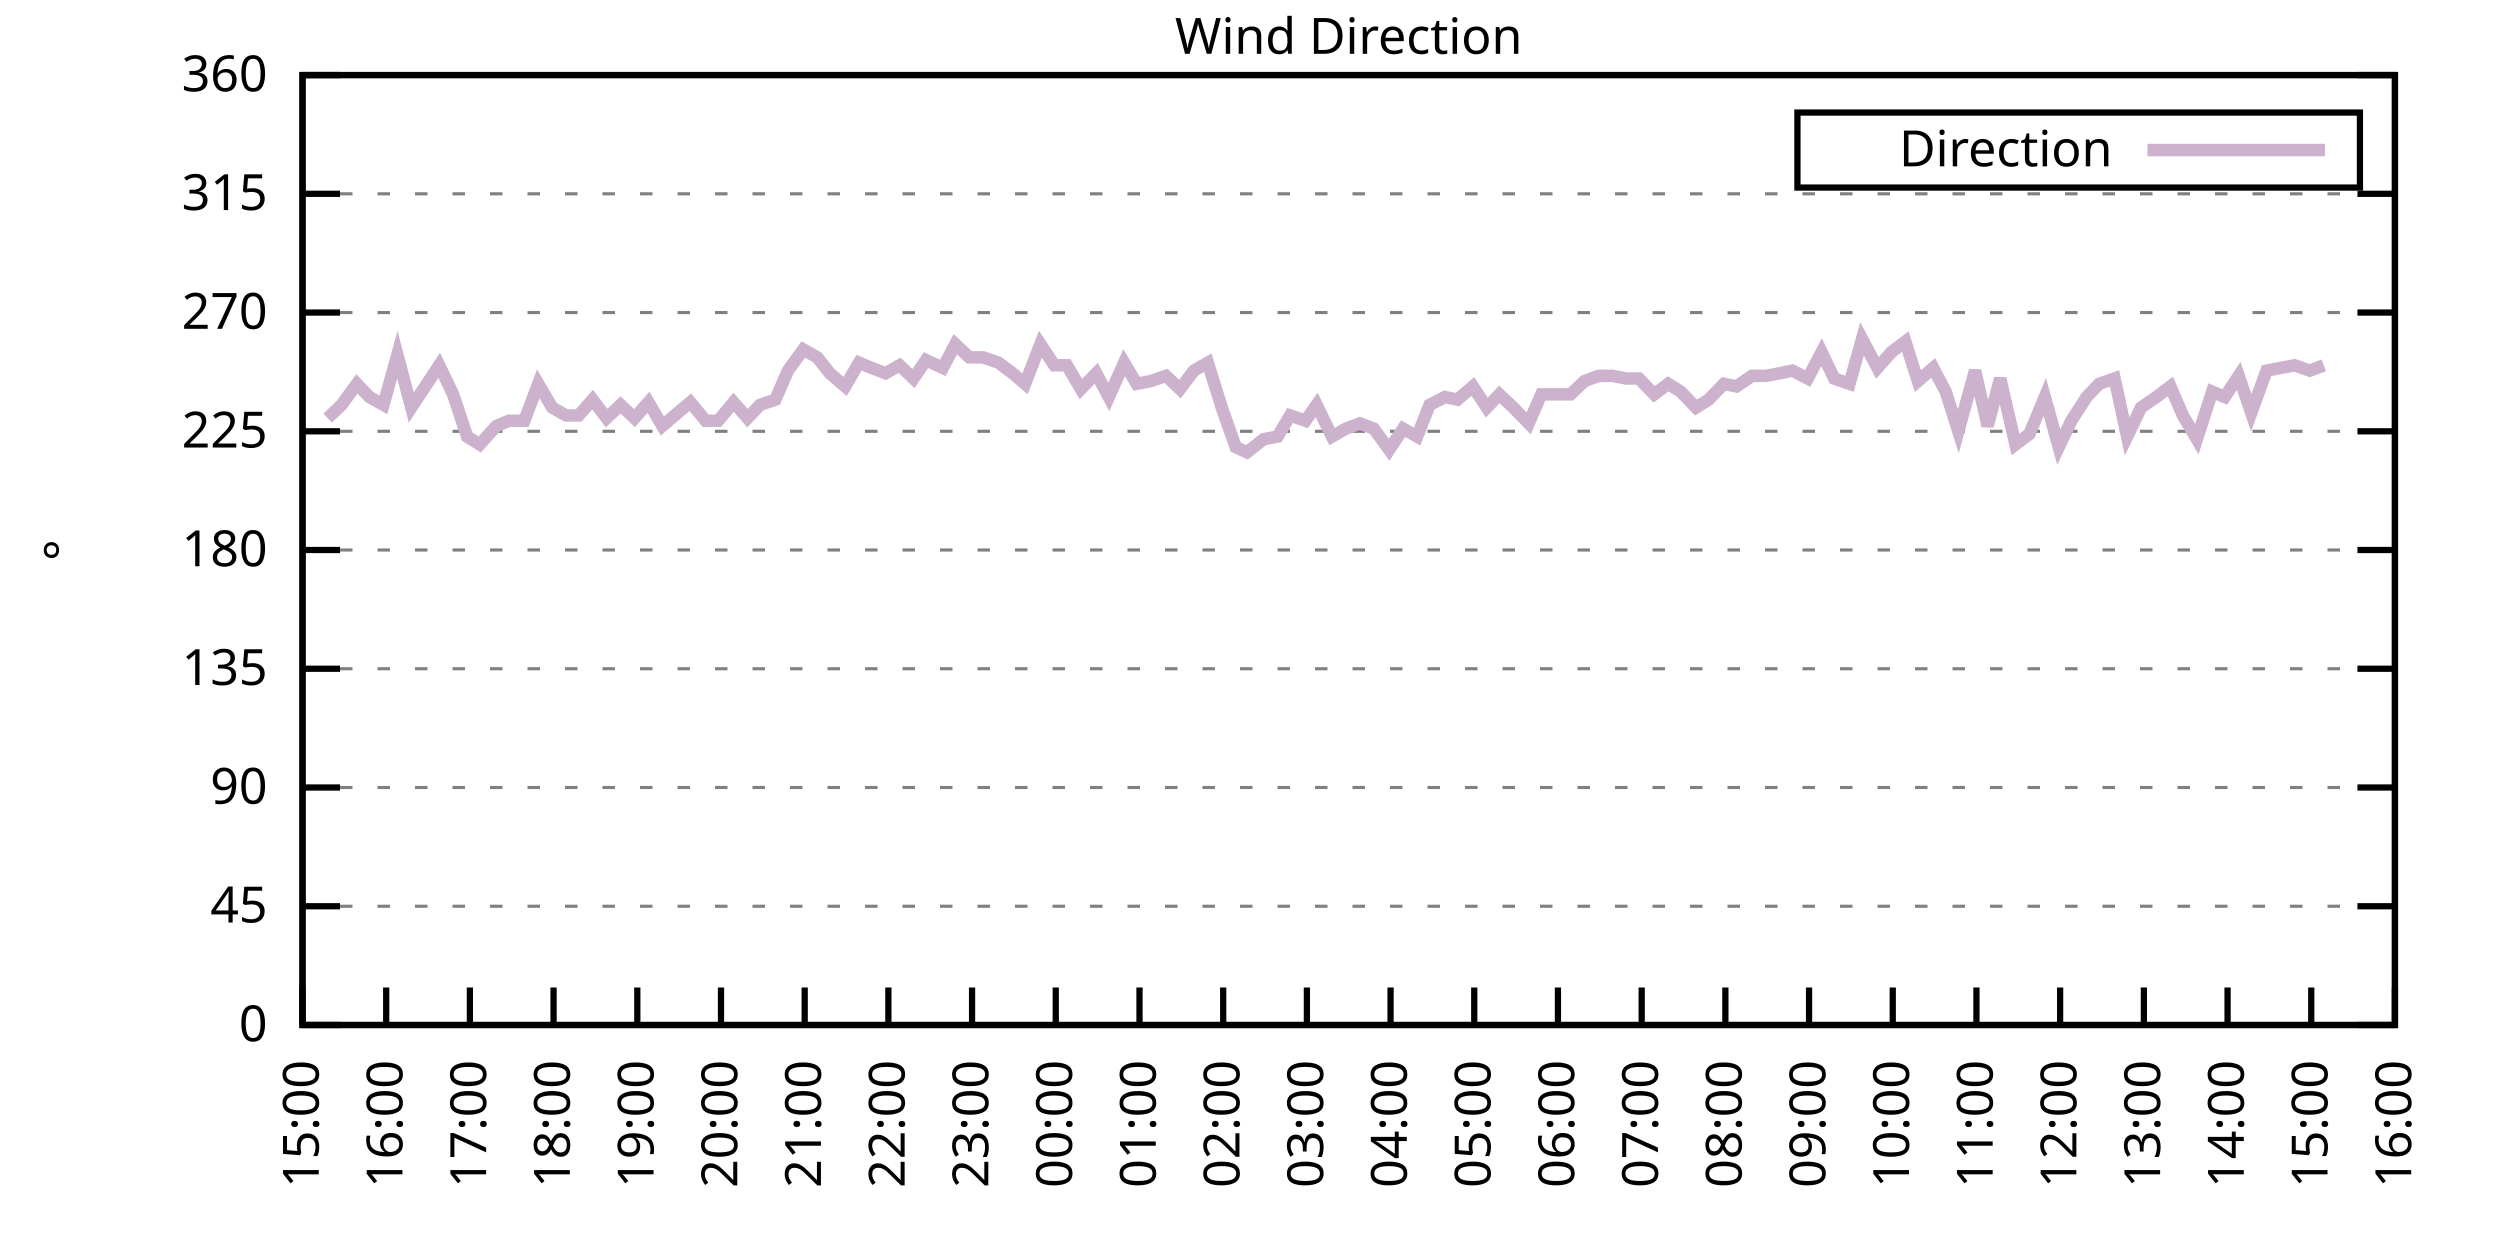
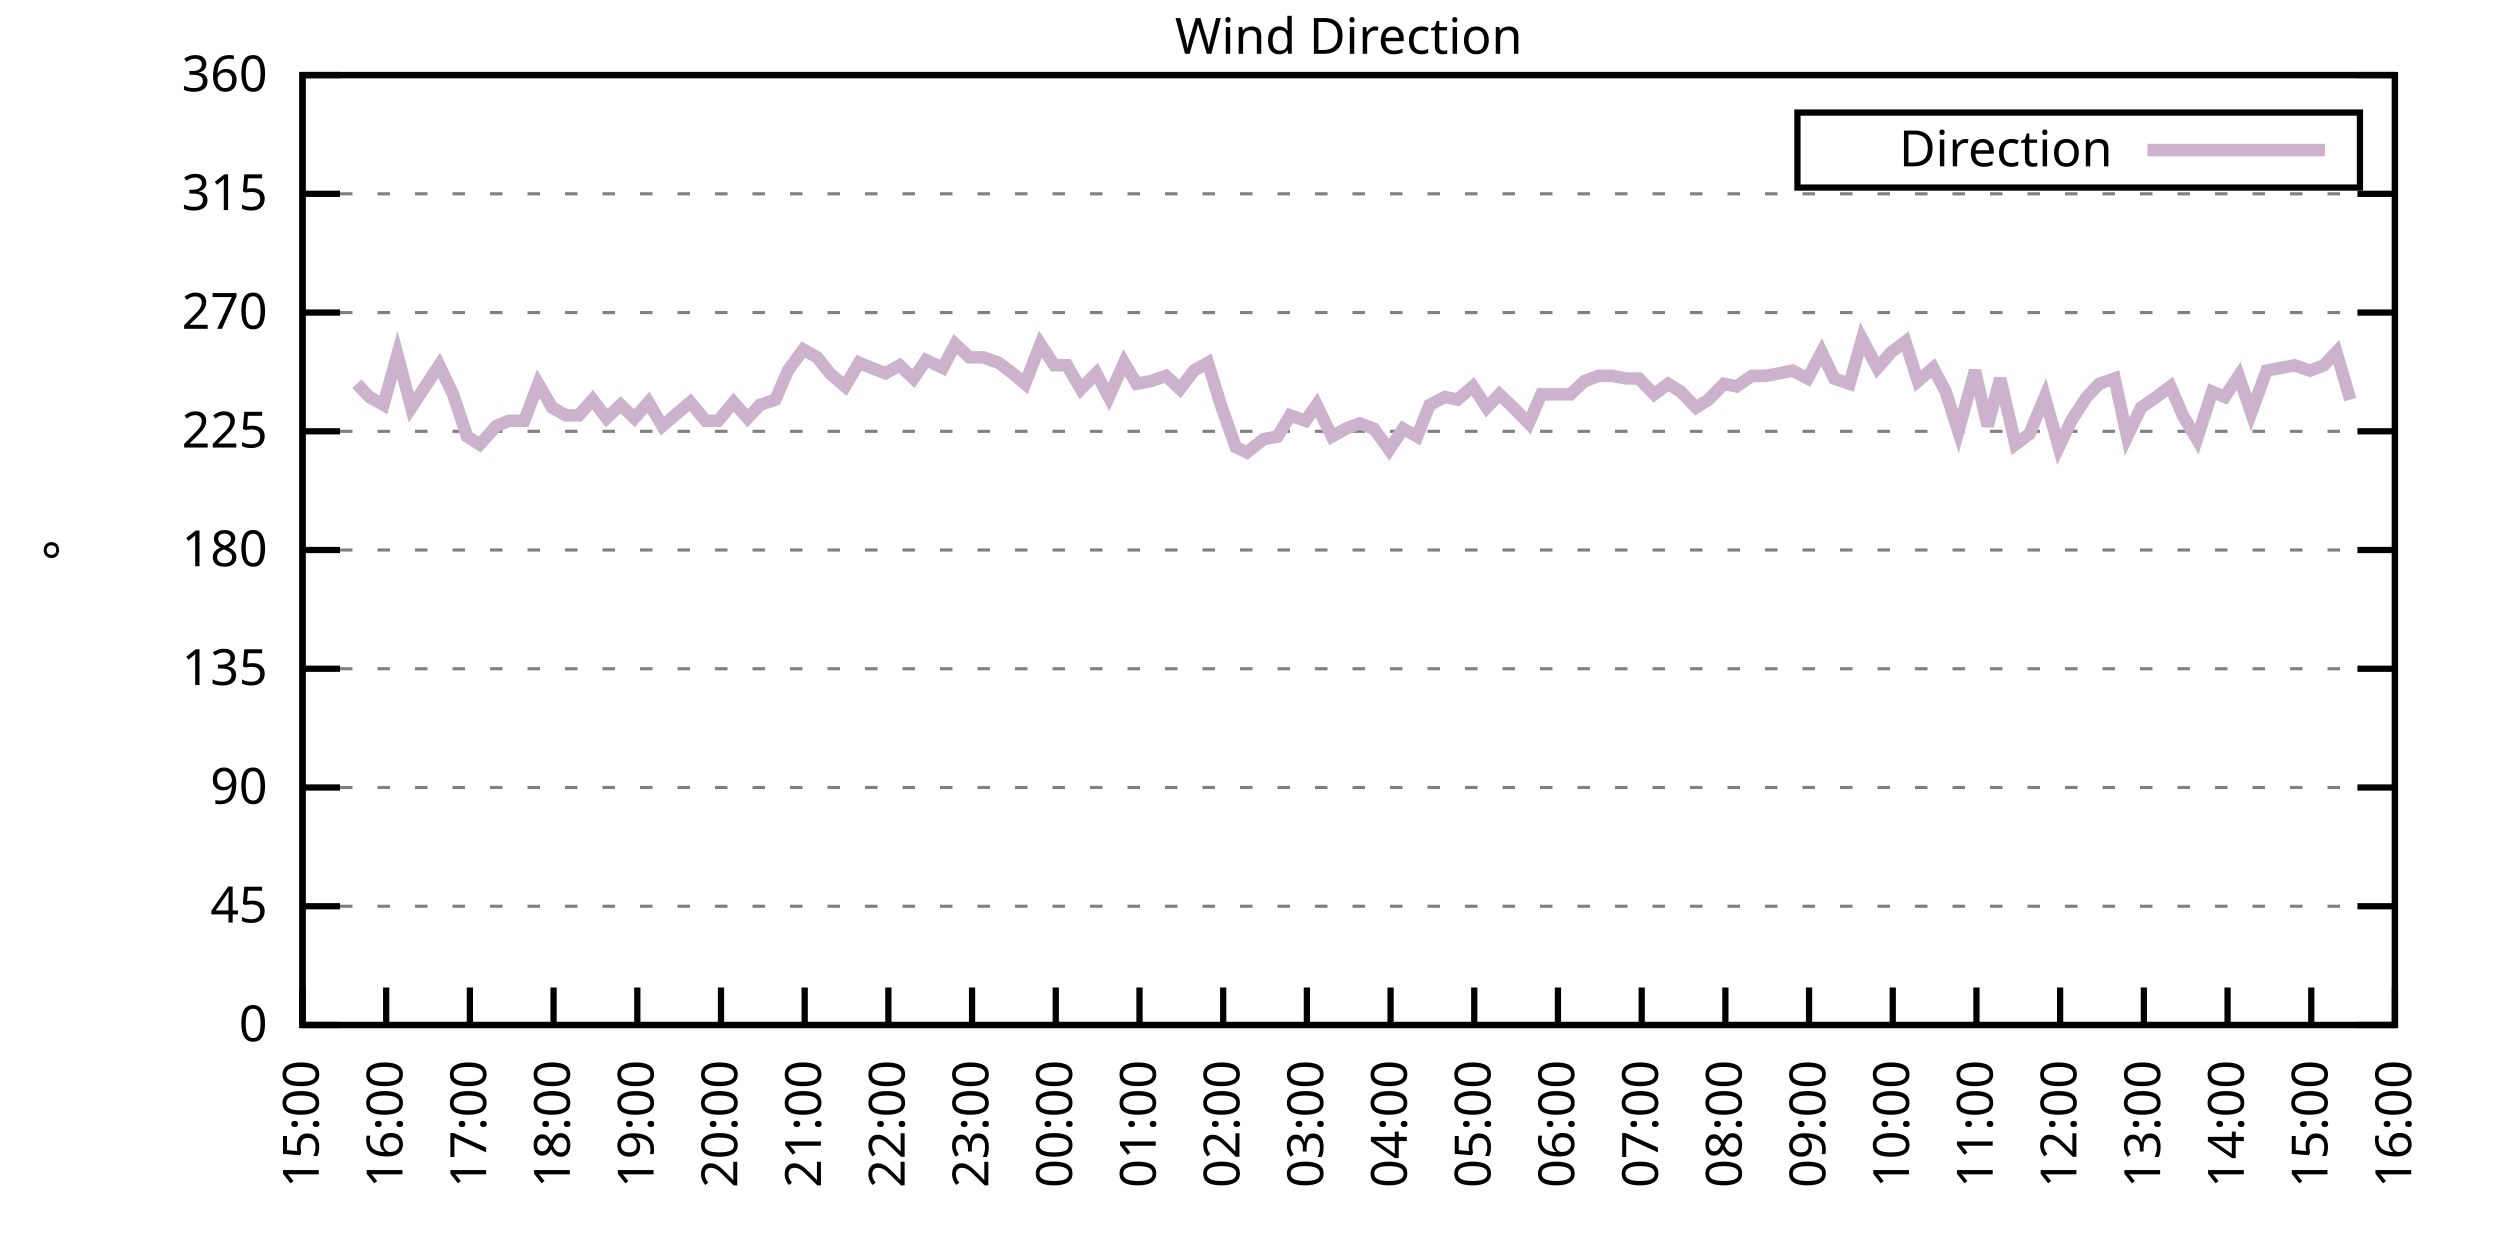
<svg xmlns="http://www.w3.org/2000/svg" xmlns:xlink="http://www.w3.org/1999/xlink" width="400" height="200" viewBox="0 0 400 200">
  <g id="gnuplot_canvas">
    <rect x="0" y="0" width="400" height="200" fill="none" />
    <defs>
      <circle id="gpDot" r="0.5" stroke-width="0.5" stroke="currentColor" />
      <path id="gpPt0" stroke-width="0.333" stroke="currentColor" d="M-1,0 h2 M0,-1 v2" />
      <path id="gpPt1" stroke-width="0.333" stroke="currentColor" d="M-1,-1 L1,1 M1,-1 L-1,1" />
      <path id="gpPt2" stroke-width="0.333" stroke="currentColor" d="M-1,0 L1,0 M0,-1 L0,1 M-1,-1 L1,1 M-1,1 L1,-1" />
      <rect id="gpPt3" stroke-width="0.333" stroke="currentColor" x="-1" y="-1" width="2" height="2" />
      <rect id="gpPt4" stroke-width="0.333" stroke="currentColor" fill="currentColor" x="-1" y="-1" width="2" height="2" />
      <circle id="gpPt5" stroke-width="0.333" stroke="currentColor" cx="0" cy="0" r="1" />
      <use xlink:href="#gpPt5" id="gpPt6" fill="currentColor" stroke="none" />
      <path id="gpPt7" stroke-width="0.333" stroke="currentColor" d="M0,-1.33 L-1.33,0.67 L1.33,0.67 z" />
      <use xlink:href="#gpPt7" id="gpPt8" fill="currentColor" stroke="none" />
      <use xlink:href="#gpPt7" id="gpPt9" stroke="currentColor" transform="rotate(180)" />
      <use xlink:href="#gpPt9" id="gpPt10" fill="currentColor" stroke="none" />
      <use xlink:href="#gpPt3" id="gpPt11" stroke="currentColor" transform="rotate(45)" />
      <use xlink:href="#gpPt11" id="gpPt12" fill="currentColor" stroke="none" />
      <path id="gpPt13" stroke-width="0.333" stroke="currentColor" d="M0,1.330 L1.265,0.411 L0.782,-1.067 L-0.782,-1.076 L-1.265,0.411 z" />
      <use xlink:href="#gpPt13" id="gpPt14" fill="currentColor" stroke="none" />
      <filter id="textbox" filterUnits="objectBoundingBox" x="0" y="0" height="1" width="1">
        <feFlood flood-color="white" flood-opacity="1" result="bgnd" />
        <feComposite in="SourceGraphic" in2="bgnd" operator="atop" />
      </filter>
      <filter id="greybox" filterUnits="objectBoundingBox" x="0" y="0" height="1" width="1">
        <feFlood flood-color="lightgrey" flood-opacity="1" result="grey" />
        <feComposite in="SourceGraphic" in2="grey" operator="atop" />
      </filter>
    </defs>
    <g fill="none" color="white" stroke="currentColor" stroke-width="1.00" stroke-linecap="butt" stroke-linejoin="miter">
</g>
    <g fill="none" color="black" stroke="currentColor" stroke-width="1.00" stroke-linecap="butt" stroke-linejoin="miter">
      <g stroke="none" shape-rendering="crispEdges">
        <polygon fill="rgb(255, 255, 255)" points="48.40,164.00 383.18,164.00 383.18,12.02 48.40,12.02 " />
      </g>
    </g>
    <g fill="none" color="black" stroke="currentColor" stroke-width="1.00" stroke-linecap="butt" stroke-linejoin="miter">
</g>
    <g fill="none" color="black" stroke="black" stroke-width="0.50" stroke-linecap="butt" stroke-linejoin="miter">
</g>
    <g fill="none" color="gray" stroke="currentColor" stroke-width="0.50" stroke-linecap="butt" stroke-linejoin="miter">
      <path stroke="gray" stroke-dasharray="2,4" class="gridline" d="M48.40,164.00 L383.19,164.00  " />
    </g>
    <g fill="none" color="gray" stroke="gray" stroke-width="1.00" stroke-linecap="butt" stroke-linejoin="miter">
</g>
    <g fill="none" color="black" stroke="currentColor" stroke-width="1.00" stroke-linecap="butt" stroke-linejoin="miter">
      <path stroke="black" d="M48.40,164.00 L54.40,164.00 M383.19,164.00 L377.19,164.00  " />
      <g transform="translate(42.80,166.60)" stroke="none" fill="black" font-family="Sans" font-size="8.00" text-anchor="end">
        <text>
          <tspan font-family="Sans"> 0</tspan>
        </text>
      </g>
    </g>
    <g fill="none" color="black" stroke="currentColor" stroke-width="1.00" stroke-linecap="butt" stroke-linejoin="miter">
</g>
    <g fill="none" color="black" stroke="black" stroke-width="0.50" stroke-linecap="butt" stroke-linejoin="miter">
</g>
    <g fill="none" color="gray" stroke="currentColor" stroke-width="0.50" stroke-linecap="butt" stroke-linejoin="miter">
      <path stroke="gray" stroke-dasharray="2,4" class="gridline" d="M48.40,145.00 L383.19,145.00  " />
    </g>
    <g fill="none" color="gray" stroke="gray" stroke-width="1.00" stroke-linecap="butt" stroke-linejoin="miter">
</g>
    <g fill="none" color="black" stroke="currentColor" stroke-width="1.00" stroke-linecap="butt" stroke-linejoin="miter">
      <path stroke="black" d="M48.40,145.00 L54.40,145.00 M383.19,145.00 L377.19,145.00  " />
      <g transform="translate(42.80,147.60)" stroke="none" fill="black" font-family="Sans" font-size="8.00" text-anchor="end">
        <text>
          <tspan font-family="Sans"> 45</tspan>
        </text>
      </g>
    </g>
    <g fill="none" color="black" stroke="currentColor" stroke-width="1.00" stroke-linecap="butt" stroke-linejoin="miter">
</g>
    <g fill="none" color="black" stroke="black" stroke-width="0.50" stroke-linecap="butt" stroke-linejoin="miter">
</g>
    <g fill="none" color="gray" stroke="currentColor" stroke-width="0.50" stroke-linecap="butt" stroke-linejoin="miter">
      <path stroke="gray" stroke-dasharray="2,4" class="gridline" d="M48.40,126.00 L383.19,126.00  " />
    </g>
    <g fill="none" color="gray" stroke="gray" stroke-width="1.00" stroke-linecap="butt" stroke-linejoin="miter">
</g>
    <g fill="none" color="black" stroke="currentColor" stroke-width="1.00" stroke-linecap="butt" stroke-linejoin="miter">
      <path stroke="black" d="M48.40,126.00 L54.40,126.00 M383.19,126.00 L377.19,126.00  " />
      <g transform="translate(42.80,128.60)" stroke="none" fill="black" font-family="Sans" font-size="8.00" text-anchor="end">
        <text>
          <tspan font-family="Sans"> 90</tspan>
        </text>
      </g>
    </g>
    <g fill="none" color="black" stroke="currentColor" stroke-width="1.00" stroke-linecap="butt" stroke-linejoin="miter">
</g>
    <g fill="none" color="black" stroke="black" stroke-width="0.50" stroke-linecap="butt" stroke-linejoin="miter">
</g>
    <g fill="none" color="gray" stroke="currentColor" stroke-width="0.50" stroke-linecap="butt" stroke-linejoin="miter">
      <path stroke="gray" stroke-dasharray="2,4" class="gridline" d="M48.40,107.00 L383.19,107.00  " />
    </g>
    <g fill="none" color="gray" stroke="gray" stroke-width="1.00" stroke-linecap="butt" stroke-linejoin="miter">
</g>
    <g fill="none" color="black" stroke="currentColor" stroke-width="1.00" stroke-linecap="butt" stroke-linejoin="miter">
      <path stroke="black" d="M48.40,107.00 L54.40,107.00 M383.19,107.00 L377.19,107.00  " />
      <g transform="translate(42.80,109.60)" stroke="none" fill="black" font-family="Sans" font-size="8.00" text-anchor="end">
        <text>
          <tspan font-family="Sans"> 135</tspan>
        </text>
      </g>
    </g>
    <g fill="none" color="black" stroke="currentColor" stroke-width="1.00" stroke-linecap="butt" stroke-linejoin="miter">
</g>
    <g fill="none" color="black" stroke="black" stroke-width="0.50" stroke-linecap="butt" stroke-linejoin="miter">
</g>
    <g fill="none" color="gray" stroke="currentColor" stroke-width="0.50" stroke-linecap="butt" stroke-linejoin="miter">
      <path stroke="gray" stroke-dasharray="2,4" class="gridline" d="M48.40,88.00 L383.19,88.00  " />
    </g>
    <g fill="none" color="gray" stroke="gray" stroke-width="1.00" stroke-linecap="butt" stroke-linejoin="miter">
</g>
    <g fill="none" color="black" stroke="currentColor" stroke-width="1.00" stroke-linecap="butt" stroke-linejoin="miter">
      <path stroke="black" d="M48.40,88.00 L54.40,88.00 M383.19,88.00 L377.19,88.00  " />
      <g transform="translate(42.80,90.60)" stroke="none" fill="black" font-family="Sans" font-size="8.00" text-anchor="end">
        <text>
          <tspan font-family="Sans"> 180</tspan>
        </text>
      </g>
    </g>
    <g fill="none" color="black" stroke="currentColor" stroke-width="1.00" stroke-linecap="butt" stroke-linejoin="miter">
</g>
    <g fill="none" color="black" stroke="black" stroke-width="0.50" stroke-linecap="butt" stroke-linejoin="miter">
</g>
    <g fill="none" color="gray" stroke="currentColor" stroke-width="0.50" stroke-linecap="butt" stroke-linejoin="miter">
      <path stroke="gray" stroke-dasharray="2,4" class="gridline" d="M48.40,69.01 L383.19,69.01  " />
    </g>
    <g fill="none" color="gray" stroke="gray" stroke-width="1.00" stroke-linecap="butt" stroke-linejoin="miter">
</g>
    <g fill="none" color="black" stroke="currentColor" stroke-width="1.00" stroke-linecap="butt" stroke-linejoin="miter">
      <path stroke="black" d="M48.40,69.01 L54.40,69.01 M383.19,69.01 L377.19,69.01  " />
      <g transform="translate(42.80,71.61)" stroke="none" fill="black" font-family="Sans" font-size="8.00" text-anchor="end">
        <text>
          <tspan font-family="Sans"> 225</tspan>
        </text>
      </g>
    </g>
    <g fill="none" color="black" stroke="currentColor" stroke-width="1.00" stroke-linecap="butt" stroke-linejoin="miter">
</g>
    <g fill="none" color="black" stroke="black" stroke-width="0.50" stroke-linecap="butt" stroke-linejoin="miter">
</g>
    <g fill="none" color="gray" stroke="currentColor" stroke-width="0.50" stroke-linecap="butt" stroke-linejoin="miter">
      <path stroke="gray" stroke-dasharray="2,4" class="gridline" d="M48.40,50.01 L383.19,50.01  " />
    </g>
    <g fill="none" color="gray" stroke="gray" stroke-width="1.00" stroke-linecap="butt" stroke-linejoin="miter">
</g>
    <g fill="none" color="black" stroke="currentColor" stroke-width="1.00" stroke-linecap="butt" stroke-linejoin="miter">
      <path stroke="black" d="M48.40,50.01 L54.40,50.01 M383.19,50.01 L377.19,50.01  " />
      <g transform="translate(42.80,52.61)" stroke="none" fill="black" font-family="Sans" font-size="8.00" text-anchor="end">
        <text>
          <tspan font-family="Sans"> 270</tspan>
        </text>
      </g>
    </g>
    <g fill="none" color="black" stroke="currentColor" stroke-width="1.00" stroke-linecap="butt" stroke-linejoin="miter">
</g>
    <g fill="none" color="black" stroke="black" stroke-width="0.50" stroke-linecap="butt" stroke-linejoin="miter">
</g>
    <g fill="none" color="gray" stroke="currentColor" stroke-width="0.50" stroke-linecap="butt" stroke-linejoin="miter">
      <path stroke="gray" stroke-dasharray="2,4" class="gridline" d="M48.40,31.01 L383.19,31.01  " />
    </g>
    <g fill="none" color="gray" stroke="gray" stroke-width="1.00" stroke-linecap="butt" stroke-linejoin="miter">
</g>
    <g fill="none" color="black" stroke="currentColor" stroke-width="1.00" stroke-linecap="butt" stroke-linejoin="miter">
      <path stroke="black" d="M48.40,31.01 L54.40,31.01 M383.19,31.01 L377.19,31.01  " />
      <g transform="translate(42.80,33.61)" stroke="none" fill="black" font-family="Sans" font-size="8.00" text-anchor="end">
        <text>
          <tspan font-family="Sans"> 315</tspan>
        </text>
      </g>
    </g>
    <g fill="none" color="black" stroke="currentColor" stroke-width="1.00" stroke-linecap="butt" stroke-linejoin="miter">
</g>
    <g fill="none" color="black" stroke="black" stroke-width="0.50" stroke-linecap="butt" stroke-linejoin="miter">
</g>
    <g fill="none" color="gray" stroke="currentColor" stroke-width="0.50" stroke-linecap="butt" stroke-linejoin="miter">
      <path stroke="gray" stroke-dasharray="2,4" class="gridline" d="M48.40,12.01 L383.19,12.01  " />
    </g>
    <g fill="none" color="gray" stroke="gray" stroke-width="1.00" stroke-linecap="butt" stroke-linejoin="miter">
</g>
    <g fill="none" color="black" stroke="currentColor" stroke-width="1.00" stroke-linecap="butt" stroke-linejoin="miter">
      <path stroke="black" d="M48.40,12.01 L54.40,12.01 M383.19,12.01 L377.19,12.01  " />
      <g transform="translate(42.80,14.61)" stroke="none" fill="black" font-family="Sans" font-size="8.00" text-anchor="end">
        <text>
          <tspan font-family="Sans"> 360</tspan>
        </text>
      </g>
    </g>
    <g fill="none" color="black" stroke="currentColor" stroke-width="1.00" stroke-linecap="butt" stroke-linejoin="miter">
      <path stroke="black" d="M48.40,164.00 L48.40,158.00  " />
      <g transform="translate(51.00,169.60) rotate(270.00)" stroke="none" fill="black" font-family="Sans" font-size="8.00" text-anchor="end">
        <text>
          <tspan font-family="Sans">15:00</tspan>
        </text>
      </g>
    </g>
    <g fill="none" color="black" stroke="currentColor" stroke-width="1.00" stroke-linecap="butt" stroke-linejoin="miter">
      <path stroke="black" d="M61.79,164.00 L61.79,158.00  " />
      <g transform="translate(64.39,169.60) rotate(270.00)" stroke="none" fill="black" font-family="Sans" font-size="8.00" text-anchor="end">
        <text>
          <tspan font-family="Sans">16:00</tspan>
        </text>
      </g>
    </g>
    <g fill="none" color="black" stroke="currentColor" stroke-width="1.00" stroke-linecap="butt" stroke-linejoin="miter">
      <path stroke="black" d="M75.18,164.00 L75.18,158.00  " />
      <g transform="translate(77.78,169.60) rotate(270.00)" stroke="none" fill="black" font-family="Sans" font-size="8.00" text-anchor="end">
        <text>
          <tspan font-family="Sans">17:00</tspan>
        </text>
      </g>
    </g>
    <g fill="none" color="black" stroke="currentColor" stroke-width="1.00" stroke-linecap="butt" stroke-linejoin="miter">
      <path stroke="black" d="M88.57,164.00 L88.57,158.00  " />
      <g transform="translate(91.17,169.60) rotate(270.00)" stroke="none" fill="black" font-family="Sans" font-size="8.00" text-anchor="end">
        <text>
          <tspan font-family="Sans">18:00</tspan>
        </text>
      </g>
    </g>
    <g fill="none" color="black" stroke="currentColor" stroke-width="1.00" stroke-linecap="butt" stroke-linejoin="miter">
      <path stroke="black" d="M101.97,164.00 L101.97,158.00  " />
      <g transform="translate(104.57,169.60) rotate(270.00)" stroke="none" fill="black" font-family="Sans" font-size="8.00" text-anchor="end">
        <text>
          <tspan font-family="Sans">19:00</tspan>
        </text>
      </g>
    </g>
    <g fill="none" color="black" stroke="currentColor" stroke-width="1.00" stroke-linecap="butt" stroke-linejoin="miter">
      <path stroke="black" d="M115.36,164.00 L115.36,158.00  " />
      <g transform="translate(117.96,169.60) rotate(270.00)" stroke="none" fill="black" font-family="Sans" font-size="8.00" text-anchor="end">
        <text>
          <tspan font-family="Sans">20:00</tspan>
        </text>
      </g>
    </g>
    <g fill="none" color="black" stroke="currentColor" stroke-width="1.00" stroke-linecap="butt" stroke-linejoin="miter">
      <path stroke="black" d="M128.75,164.00 L128.75,158.00  " />
      <g transform="translate(131.35,169.60) rotate(270.00)" stroke="none" fill="black" font-family="Sans" font-size="8.00" text-anchor="end">
        <text>
          <tspan font-family="Sans">21:00</tspan>
        </text>
      </g>
    </g>
    <g fill="none" color="black" stroke="currentColor" stroke-width="1.00" stroke-linecap="butt" stroke-linejoin="miter">
      <path stroke="black" d="M142.14,164.00 L142.14,158.00  " />
      <g transform="translate(144.74,169.60) rotate(270.00)" stroke="none" fill="black" font-family="Sans" font-size="8.00" text-anchor="end">
        <text>
          <tspan font-family="Sans">22:00</tspan>
        </text>
      </g>
    </g>
    <g fill="none" color="black" stroke="currentColor" stroke-width="1.00" stroke-linecap="butt" stroke-linejoin="miter">
      <path stroke="black" d="M155.53,164.00 L155.53,158.00  " />
      <g transform="translate(158.13,169.60) rotate(270.00)" stroke="none" fill="black" font-family="Sans" font-size="8.00" text-anchor="end">
        <text>
          <tspan font-family="Sans">23:00</tspan>
        </text>
      </g>
    </g>
    <g fill="none" color="black" stroke="currentColor" stroke-width="1.00" stroke-linecap="butt" stroke-linejoin="miter">
      <path stroke="black" d="M168.92,164.00 L168.92,158.00  " />
      <g transform="translate(171.52,169.60) rotate(270.00)" stroke="none" fill="black" font-family="Sans" font-size="8.00" text-anchor="end">
        <text>
          <tspan font-family="Sans">00:00</tspan>
        </text>
      </g>
    </g>
    <g fill="none" color="black" stroke="currentColor" stroke-width="1.00" stroke-linecap="butt" stroke-linejoin="miter">
      <path stroke="black" d="M182.32,164.00 L182.32,158.00  " />
      <g transform="translate(184.92,169.60) rotate(270.00)" stroke="none" fill="black" font-family="Sans" font-size="8.00" text-anchor="end">
        <text>
          <tspan font-family="Sans">01:00</tspan>
        </text>
      </g>
    </g>
    <g fill="none" color="black" stroke="currentColor" stroke-width="1.00" stroke-linecap="butt" stroke-linejoin="miter">
      <path stroke="black" d="M195.71,164.00 L195.71,158.00  " />
      <g transform="translate(198.31,169.60) rotate(270.00)" stroke="none" fill="black" font-family="Sans" font-size="8.00" text-anchor="end">
        <text>
          <tspan font-family="Sans">02:00</tspan>
        </text>
      </g>
    </g>
    <g fill="none" color="black" stroke="currentColor" stroke-width="1.00" stroke-linecap="butt" stroke-linejoin="miter">
      <path stroke="black" d="M209.10,164.00 L209.10,158.00  " />
      <g transform="translate(211.70,169.60) rotate(270.00)" stroke="none" fill="black" font-family="Sans" font-size="8.00" text-anchor="end">
        <text>
          <tspan font-family="Sans">03:00</tspan>
        </text>
      </g>
    </g>
    <g fill="none" color="black" stroke="currentColor" stroke-width="1.00" stroke-linecap="butt" stroke-linejoin="miter">
      <path stroke="black" d="M222.49,164.00 L222.49,158.00  " />
      <g transform="translate(225.09,169.60) rotate(270.00)" stroke="none" fill="black" font-family="Sans" font-size="8.00" text-anchor="end">
        <text>
          <tspan font-family="Sans">04:00</tspan>
        </text>
      </g>
    </g>
    <g fill="none" color="black" stroke="currentColor" stroke-width="1.00" stroke-linecap="butt" stroke-linejoin="miter">
      <path stroke="black" d="M235.88,164.00 L235.88,158.00  " />
      <g transform="translate(238.48,169.60) rotate(270.00)" stroke="none" fill="black" font-family="Sans" font-size="8.00" text-anchor="end">
        <text>
          <tspan font-family="Sans">05:00</tspan>
        </text>
      </g>
    </g>
    <g fill="none" color="black" stroke="currentColor" stroke-width="1.00" stroke-linecap="butt" stroke-linejoin="miter">
      <path stroke="black" d="M249.27,164.00 L249.27,158.00  " />
      <g transform="translate(251.87,169.60) rotate(270.00)" stroke="none" fill="black" font-family="Sans" font-size="8.00" text-anchor="end">
        <text>
          <tspan font-family="Sans">06:00</tspan>
        </text>
      </g>
    </g>
    <g fill="none" color="black" stroke="currentColor" stroke-width="1.00" stroke-linecap="butt" stroke-linejoin="miter">
      <path stroke="black" d="M262.67,164.00 L262.67,158.00  " />
      <g transform="translate(265.27,169.60) rotate(270.00)" stroke="none" fill="black" font-family="Sans" font-size="8.00" text-anchor="end">
        <text>
          <tspan font-family="Sans">07:00</tspan>
        </text>
      </g>
    </g>
    <g fill="none" color="black" stroke="currentColor" stroke-width="1.00" stroke-linecap="butt" stroke-linejoin="miter">
      <path stroke="black" d="M276.06,164.00 L276.06,158.00  " />
      <g transform="translate(278.66,169.60) rotate(270.00)" stroke="none" fill="black" font-family="Sans" font-size="8.00" text-anchor="end">
        <text>
          <tspan font-family="Sans">08:00</tspan>
        </text>
      </g>
    </g>
    <g fill="none" color="black" stroke="currentColor" stroke-width="1.00" stroke-linecap="butt" stroke-linejoin="miter">
      <path stroke="black" d="M289.45,164.00 L289.45,158.00  " />
      <g transform="translate(292.05,169.60) rotate(270.00)" stroke="none" fill="black" font-family="Sans" font-size="8.00" text-anchor="end">
        <text>
          <tspan font-family="Sans">09:00</tspan>
        </text>
      </g>
    </g>
    <g fill="none" color="black" stroke="currentColor" stroke-width="1.00" stroke-linecap="butt" stroke-linejoin="miter">
      <path stroke="black" d="M302.84,164.00 L302.84,158.00  " />
      <g transform="translate(305.44,169.60) rotate(270.00)" stroke="none" fill="black" font-family="Sans" font-size="8.00" text-anchor="end">
        <text>
          <tspan font-family="Sans">10:00</tspan>
        </text>
      </g>
    </g>
    <g fill="none" color="black" stroke="currentColor" stroke-width="1.00" stroke-linecap="butt" stroke-linejoin="miter">
      <path stroke="black" d="M316.23,164.00 L316.23,158.00  " />
      <g transform="translate(318.83,169.60) rotate(270.00)" stroke="none" fill="black" font-family="Sans" font-size="8.00" text-anchor="end">
        <text>
          <tspan font-family="Sans">11:00</tspan>
        </text>
      </g>
    </g>
    <g fill="none" color="black" stroke="currentColor" stroke-width="1.00" stroke-linecap="butt" stroke-linejoin="miter">
      <path stroke="black" d="M329.62,164.00 L329.62,158.00  " />
      <g transform="translate(332.22,169.60) rotate(270.00)" stroke="none" fill="black" font-family="Sans" font-size="8.00" text-anchor="end">
        <text>
          <tspan font-family="Sans">12:00</tspan>
        </text>
      </g>
    </g>
    <g fill="none" color="black" stroke="currentColor" stroke-width="1.00" stroke-linecap="butt" stroke-linejoin="miter">
      <path stroke="black" d="M343.02,164.00 L343.02,158.00  " />
      <g transform="translate(345.62,169.60) rotate(270.00)" stroke="none" fill="black" font-family="Sans" font-size="8.00" text-anchor="end">
        <text>
          <tspan font-family="Sans">13:00</tspan>
        </text>
      </g>
    </g>
    <g fill="none" color="black" stroke="currentColor" stroke-width="1.00" stroke-linecap="butt" stroke-linejoin="miter">
      <path stroke="black" d="M356.41,164.00 L356.41,158.00  " />
      <g transform="translate(359.01,169.60) rotate(270.00)" stroke="none" fill="black" font-family="Sans" font-size="8.00" text-anchor="end">
        <text>
          <tspan font-family="Sans">14:00</tspan>
        </text>
      </g>
    </g>
    <g fill="none" color="black" stroke="currentColor" stroke-width="1.00" stroke-linecap="butt" stroke-linejoin="miter">
      <path stroke="black" d="M369.80,164.00 L369.80,158.00  " />
      <g transform="translate(372.40,169.60) rotate(270.00)" stroke="none" fill="black" font-family="Sans" font-size="8.00" text-anchor="end">
        <text>
          <tspan font-family="Sans">15:00</tspan>
        </text>
      </g>
    </g>
    <g fill="none" color="black" stroke="currentColor" stroke-width="1.00" stroke-linecap="butt" stroke-linejoin="miter">
      <path stroke="black" d="M383.19,164.00 L383.19,158.00  " />
      <g transform="translate(385.79,169.60) rotate(270.00)" stroke="none" fill="black" font-family="Sans" font-size="8.00" text-anchor="end">
        <text>
          <tspan font-family="Sans">16:00</tspan>
        </text>
      </g>
    </g>
    <g fill="none" color="black" stroke="currentColor" stroke-width="1.00" stroke-linecap="butt" stroke-linejoin="miter">
</g>
    <g fill="none" color="black" stroke="currentColor" stroke-width="1.00" stroke-linecap="butt" stroke-linejoin="miter">
      <path stroke="black" d="M48.40,12.01 L48.40,164.00 L383.19,164.00 L383.19,12.01 L48.40,12.01 Z  " />
    </g>
    <g fill="none" color="black" stroke="currentColor" stroke-width="1.00" stroke-linecap="butt" stroke-linejoin="miter">
</g>
    <g fill="none" color="black" stroke="currentColor" stroke-width="1.00" stroke-linecap="butt" stroke-linejoin="miter">
      <path stroke="black" d="M287.59,30.01 L287.59,18.01 L377.59,18.01 L377.59,30.01 L287.59,30.01 Z  " />
    </g>
    <g id="Wind_direction_plot_1">
      <g fill="none" color="white" stroke="black" stroke-width="2.00" stroke-linecap="butt" stroke-linejoin="miter">
</g>
      <g fill="none" color="black" stroke="currentColor" stroke-width="2.00" stroke-linecap="butt" stroke-linejoin="miter">
        <g transform="translate(337.99,26.61)" stroke="none" fill="black" font-family="Sans" font-size="8.00" text-anchor="end">
          <text>
            <tspan font-family="Sans">Direction</tspan>
          </text>
        </g>
      </g>
      <g fill="none" color="black" stroke="currentColor" stroke-width="2.00" stroke-linecap="butt" stroke-linejoin="miter">
-         <path stroke="rgb(204, 178, 204)" d="M343.59,24.01 L371.99,24.01 M52.42,66.90 L54.65,64.78 L57.10,61.41 L59.11,63.52 L61.35,64.78 L63.58,56.76   L65.81,65.21 L68.04,61.83 L70.27,58.45 L72.50,63.10 L74.74,69.85 L76.75,71.12 L79.42,68.16 L81.43,67.32   L83.89,67.32 L86.12,61.41 L88.35,65.21 L90.58,66.47 L92.59,66.47 L94.82,63.94 L97.06,66.90 L99.29,64.78   L101.52,66.90 L103.75,64.36 L105.98,68.16 L108.44,66.05 L110.45,64.36 L112.90,67.32 L114.91,67.32 L117.37,64.36   L119.60,66.90 L121.61,64.78 L124.06,63.94 L126.07,59.30 L128.53,55.92 L130.76,57.18 L132.77,59.72 L135.22,61.83   L137.45,58.03 L139.46,58.87 L141.69,59.72 L143.93,58.45 L146.16,60.56 L148.17,57.61 L150.85,58.87 L152.85,55.07   L155.09,57.18 L157.32,57.18 L159.77,58.03 L162.01,59.72 L164.01,61.41 L166.47,55.07 L168.70,58.45 L170.71,58.45   L172.94,62.25 L175.40,59.72 L177.41,63.52 L179.86,58.03 L181.87,61.41 L184.10,60.98 L186.56,60.14 L188.79,62.25   L191.02,59.30 L193.25,58.03 L195.48,65.21 L197.72,71.54 L199.50,72.38 L202.18,70.27 L204.41,69.85 L206.42,66.47   L208.88,67.32 L210.66,64.78 L213.12,69.85 L215.35,68.58 L217.58,67.74 L219.81,68.58 L222.27,71.96 L224.50,68.58   L226.73,69.85 L228.74,64.78 L231.20,63.52 L233.20,63.94 L235.66,61.83 L237.89,65.21 L239.90,63.10 L242.13,65.21   L244.59,67.74 L246.60,63.10 L249.05,63.10 L251.28,63.10 L253.51,60.98 L255.75,60.14 L257.98,60.14 L260.21,60.56   L262.22,60.56 L264.67,63.10 L266.91,61.41 L268.92,62.67 L271.37,65.21 L273.38,63.94 L275.83,61.41 L277.84,61.83   L280.30,60.14 L282.53,60.14 L284.76,59.72 L286.77,59.30 L289.23,60.56 L291.46,56.34 L293.47,60.56 L295.92,61.41   L297.93,54.23 L300.39,58.87 L302.62,56.34 L304.85,54.65 L306.86,60.98 L309.31,58.87 L311.32,62.67 L313.33,69.01   L316.01,59.30 L318.02,68.16 L320.03,60.56 L322.48,71.12 L324.71,69.43 L327.17,63.52 L329.40,71.54 L331.41,67.32   L333.86,63.52 L335.87,61.41 L338.33,60.56 L340.34,69.85 L342.57,65.21 L345.02,63.52 L347.26,61.83 L349.26,66.47   L351.50,70.27 L353.95,62.67 L355.96,63.52 L358.19,60.14 L360.20,66.05 L362.66,59.30 L364.89,58.87 L367.12,58.45   L369.58,59.30 L371.81,58.45  " />
+         <path stroke="rgb(204, 178, 204)" d="M343.59,24.01 L371.99,24.01 M57.10,61.41 L59.11,63.52 L61.35,64.78 L63.58,56.76 L65.81,65.21 L68.04,61.83   L70.27,58.45 L72.50,63.10 L74.74,69.85 L76.75,71.12 L79.42,68.16 L81.43,67.32 L83.89,67.32 L86.12,61.41   L88.35,65.21 L90.58,66.47 L92.59,66.47 L94.82,63.94 L97.06,66.90 L99.29,64.78 L101.52,66.90 L103.75,64.36   L105.98,68.16 L108.44,66.05 L110.45,64.36 L112.90,67.32 L114.91,67.32 L117.37,64.36 L119.60,66.90 L121.61,64.78   L124.06,63.94 L126.07,59.30 L128.53,55.92 L130.76,57.18 L132.77,59.72 L135.22,61.83 L137.45,58.03 L139.46,58.87   L141.69,59.72 L143.93,58.45 L146.16,60.56 L148.17,57.61 L150.85,58.87 L152.85,55.07 L155.09,57.18 L157.32,57.18   L159.77,58.03 L162.01,59.72 L164.01,61.41 L166.47,55.07 L168.70,58.45 L170.71,58.45 L172.94,62.25 L175.40,59.72   L177.41,63.52 L179.86,58.03 L181.87,61.41 L184.10,60.98 L186.56,60.14 L188.79,62.25 L191.02,59.30 L193.25,58.03   L195.48,65.21 L197.72,71.54 L199.50,72.38 L202.18,70.27 L204.41,69.85 L206.42,66.47 L208.88,67.32 L210.66,64.78   L213.12,69.85 L215.35,68.58 L217.58,67.74 L219.81,68.58 L222.27,71.96 L224.50,68.58 L226.73,69.85 L228.74,64.78   L231.20,63.52 L233.20,63.94 L235.66,61.83 L237.89,65.21 L239.90,63.10 L242.13,65.21 L244.59,67.74 L246.60,63.10   L249.05,63.10 L251.28,63.10 L253.51,60.98 L255.75,60.14 L257.98,60.14 L260.21,60.56 L262.22,60.56 L264.67,63.10   L266.91,61.41 L268.92,62.67 L271.37,65.21 L273.38,63.94 L275.83,61.41 L277.84,61.83 L280.30,60.14 L282.53,60.14   L284.76,59.72 L286.77,59.30 L289.23,60.56 L291.46,56.34 L293.47,60.56 L295.92,61.41 L297.93,54.23 L300.39,58.87   L302.62,56.34 L304.85,54.65 L306.86,60.98 L309.31,58.87 L311.32,62.67 L313.33,69.01 L316.01,59.30 L318.02,68.16   L320.03,60.56 L322.48,71.12 L324.71,69.43 L327.17,63.52 L329.40,71.54 L331.41,67.32 L333.86,63.52 L335.87,61.41   L338.33,60.56 L340.34,69.85 L342.57,65.21 L345.02,63.52 L347.26,61.83 L349.26,66.47 L351.50,70.27 L353.95,62.67   L355.96,63.52 L358.19,60.14 L360.20,66.05 L362.66,59.30 L364.89,58.87 L367.12,58.45 L369.58,59.30 L371.81,58.45   L373.82,56.34 L376.05,63.94  " />
      </g>
    </g>
    <g fill="none" color="black" stroke="currentColor" stroke-width="2.00" stroke-linecap="butt" stroke-linejoin="miter">
</g>
    <g fill="none" color="black" stroke="black" stroke-width="1.00" stroke-linecap="butt" stroke-linejoin="miter">
</g>
    <g fill="none" color="black" stroke="currentColor" stroke-width="1.00" stroke-linecap="butt" stroke-linejoin="miter">
      <path stroke="black" d="M48.40,12.01 L48.40,164.00 L383.19,164.00 L383.19,12.01 L48.40,12.01 Z  " />
      <g transform="translate(12.80,88.01) rotate(270.00)" stroke="none" fill="black" font-family="Sans" font-size="8.00" text-anchor="middle">
        <text>
          <tspan font-family="Sans">°</tspan>
        </text>
      </g>
    </g>
    <g fill="none" color="black" stroke="currentColor" stroke-width="1.00" stroke-linecap="butt" stroke-linejoin="miter">
</g>
    <g fill="none" color="black" stroke="currentColor" stroke-width="1.00" stroke-linecap="butt" stroke-linejoin="miter">
      <g transform="translate(215.79,8.61)" stroke="none" fill="black" font-family="Sans" font-size="8.00" text-anchor="middle">
        <text>
          <tspan font-family="Sans">Wind Direction</tspan>
        </text>
      </g>
    </g>
    <g fill="none" color="black" stroke="currentColor" stroke-width="1.00" stroke-linecap="butt" stroke-linejoin="miter">
</g>
  </g>
</svg>
